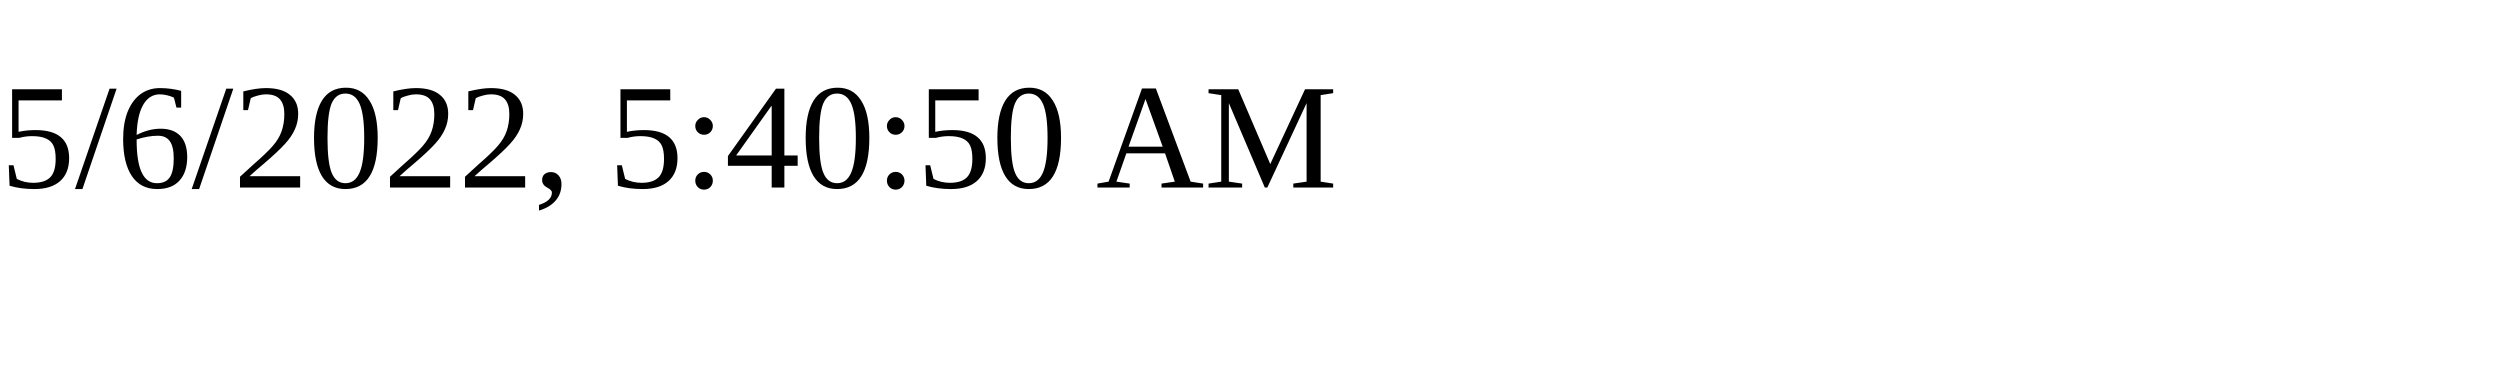
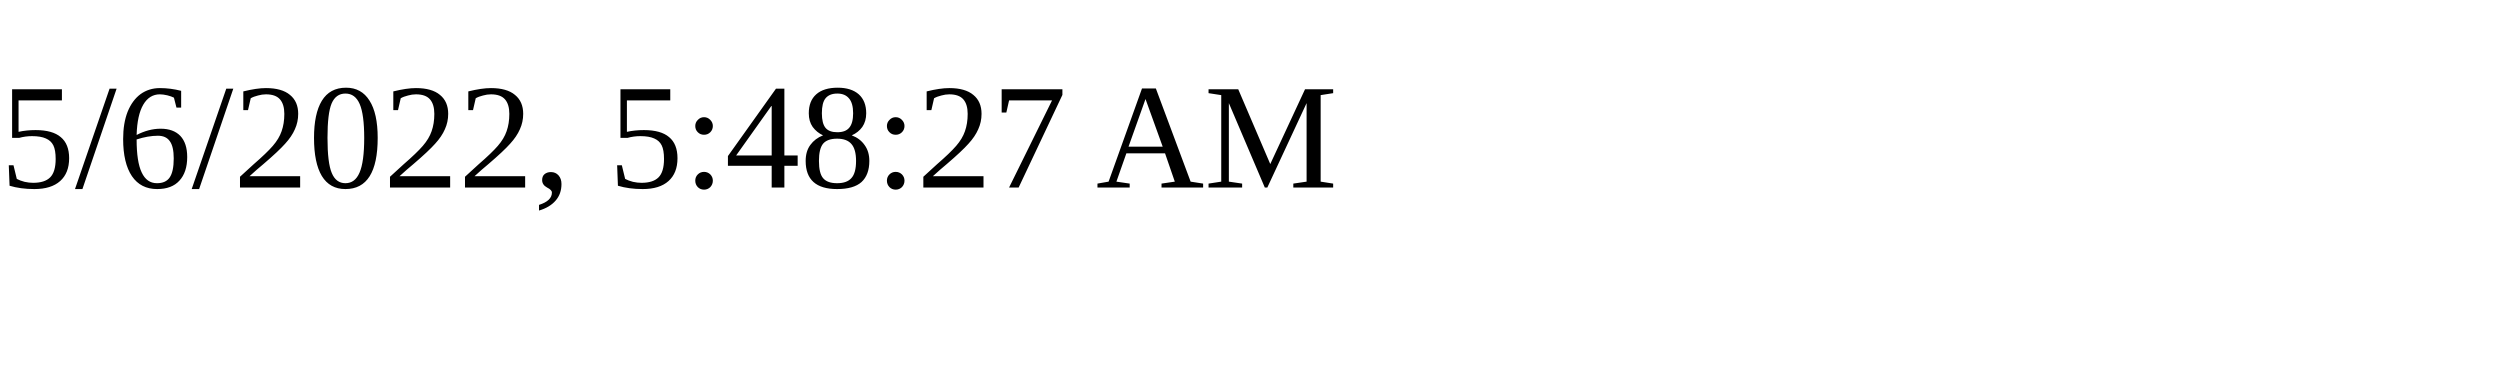
<svg xmlns="http://www.w3.org/2000/svg" height="30" width="200">
-   <text x="0" y="15">5/6/2022, 5:40:50 AM</text>
+   <text x="0" y="15">5/6/2022, 5:48:27 AM</text>
</svg>
